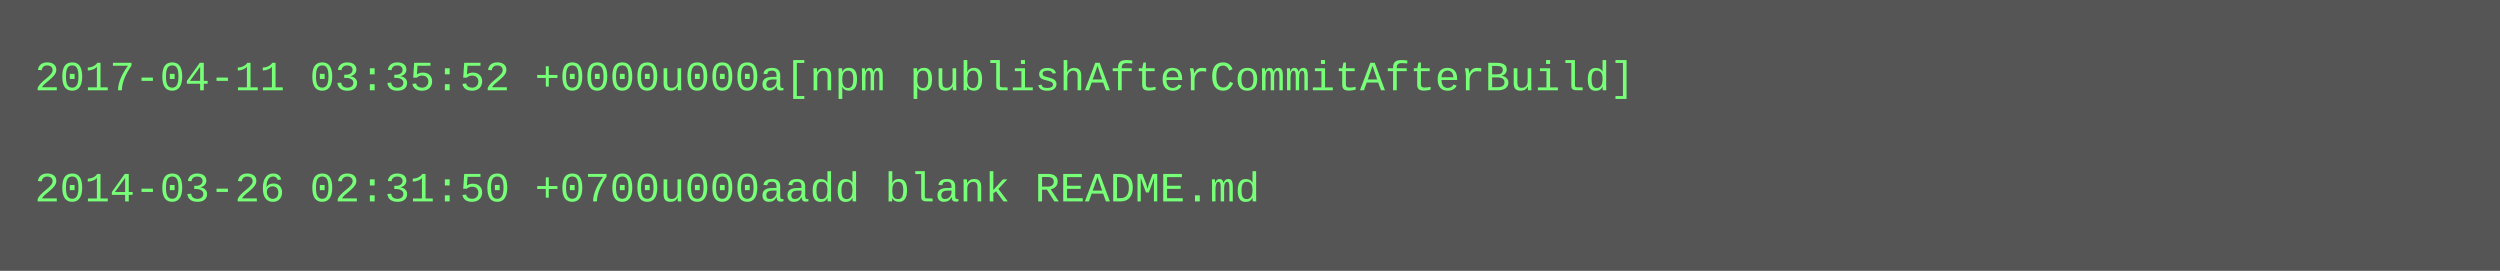
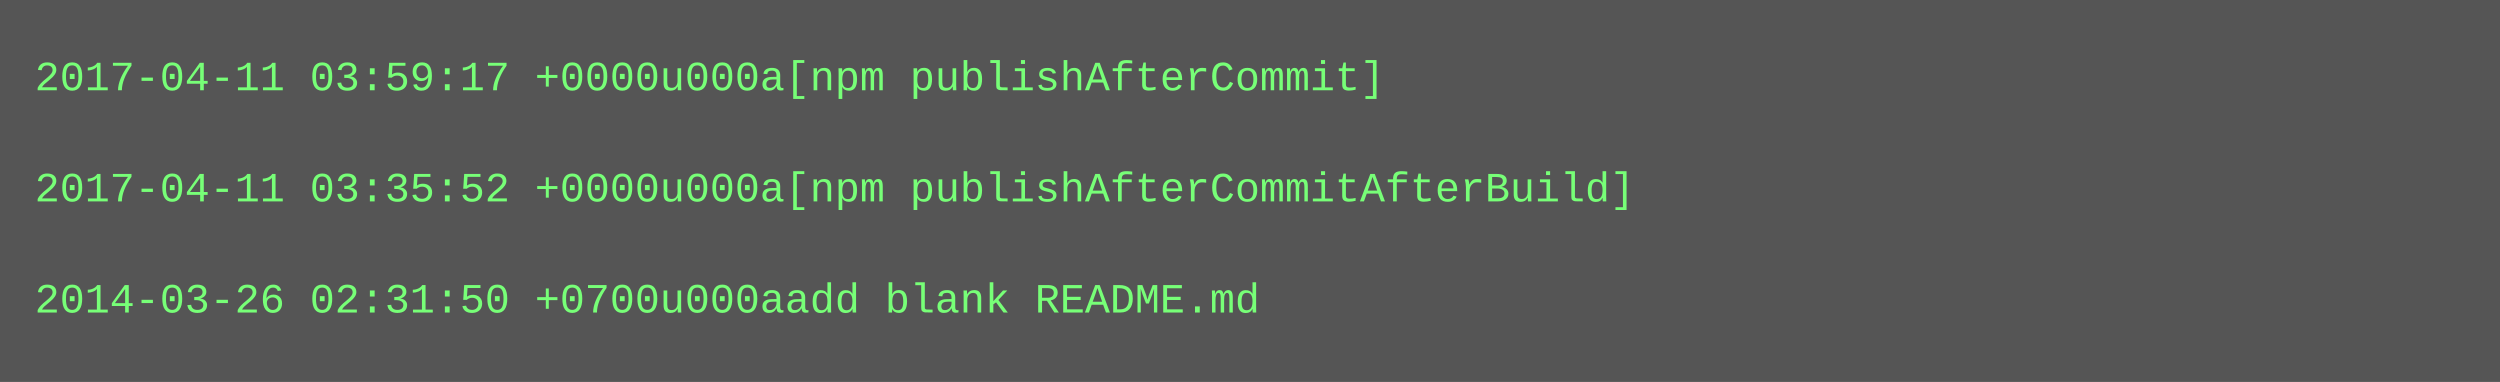
- <svg xmlns="http://www.w3.org/2000/svg" height="78" width="720">
-   <rect height="78" fill="#555" width="720" />
+ <svg xmlns="http://www.w3.org/2000/svg" height="110" width="720">
+   <rect height="110" fill="#555" width="720" />
  <text fill="#7f7" font-family="Courier New" font-size="12" xml:space="preserve">
-     <tspan x="10" y="26">2017-04-11 03:35:52 +0000u000a[npm publishAfterCommitAfterBuild]</tspan>
+     <tspan x="10" y="26">2017-04-11 03:59:17 +0000u000a[npm publishAfterCommit]</tspan>
    <tspan x="10" y="42" />
-     <tspan x="10" y="58">2014-03-26 02:31:50 +0700u000aadd blank README.md</tspan>
+     <tspan x="10" y="58">2017-04-11 03:35:52 +0000u000a[npm publishAfterCommitAfterBuild]</tspan>
+     <tspan x="10" y="74" />
+     <tspan x="10" y="90">2014-03-26 02:31:50 +0700u000aadd blank README.md</tspan>
  </text>
</svg>
